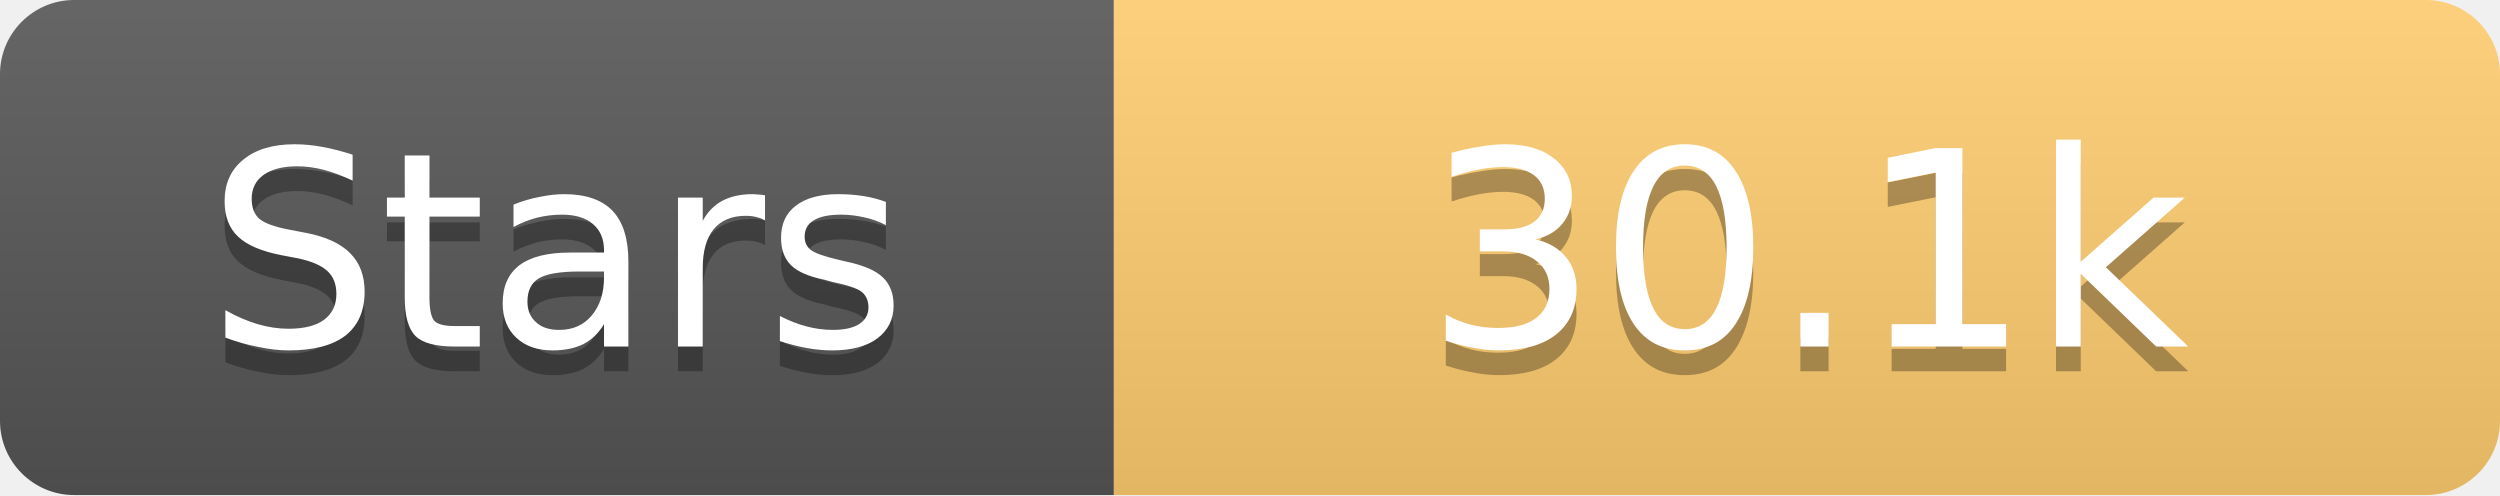
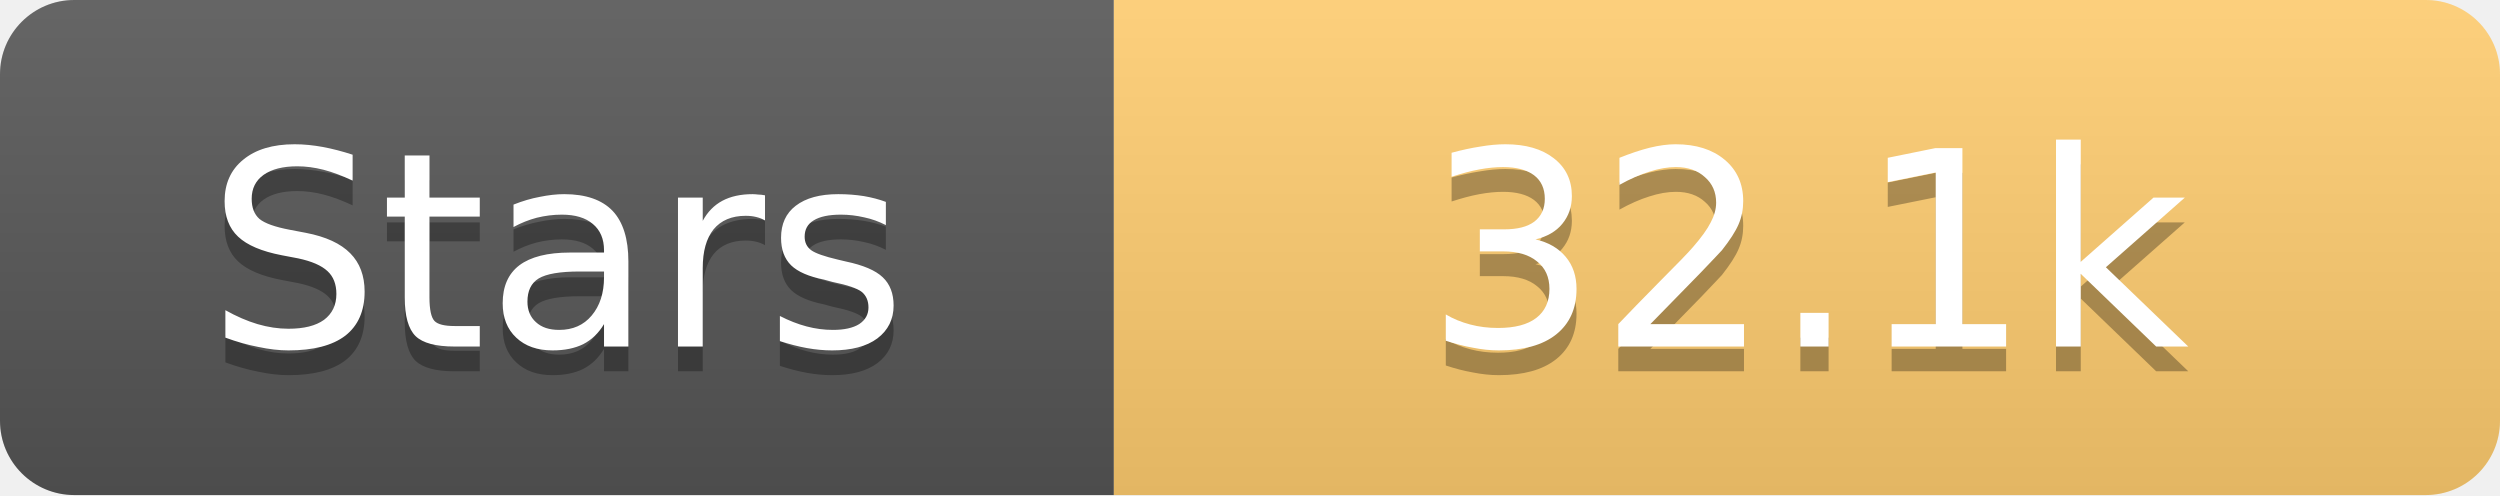
<svg xmlns="http://www.w3.org/2000/svg" width="101" height="20">
  <linearGradient id="s" x2="0" y2="100%">
    <stop offset="0" stop-color="#fff" stop-opacity=".1" />
    <stop offset="1" stop-opacity=".1" />
  </linearGradient>
  <clipPath id="r">
    <rect width="101" height="20" rx="3" fill="#fff" />
  </clipPath>
  <g clip-path="url(#r)">
    <rect width="45" height="20" fill="#555" />
    <rect x="45" width="56" height="20" fill="#fdcb6e" />
    <rect width="101" height="20" fill="url(#s)" />
  </g>
  <g fill="#fff" text-anchor="middle" font-family="Verdana,Geneva,DejaVu Sans,sans-serif" text-rendering="geometricPrecision" font-size="11">
    <text x="22.5" y="15" fill="#010101" fill-opacity=".3">Stars</text>
    <text x="22.5" y="14">Stars</text>
-     <text x="73.0" y="15" fill="#010101" fill-opacity=".3">30.1k</text>
-     <text x="73.0" y="14">30.1k</text>
+     <text x="73.0" y="15" fill="#010101" fill-opacity=".3">32.1k</text>
+     <text x="73.0" y="14">32.1k</text>
  </g>
</svg>
